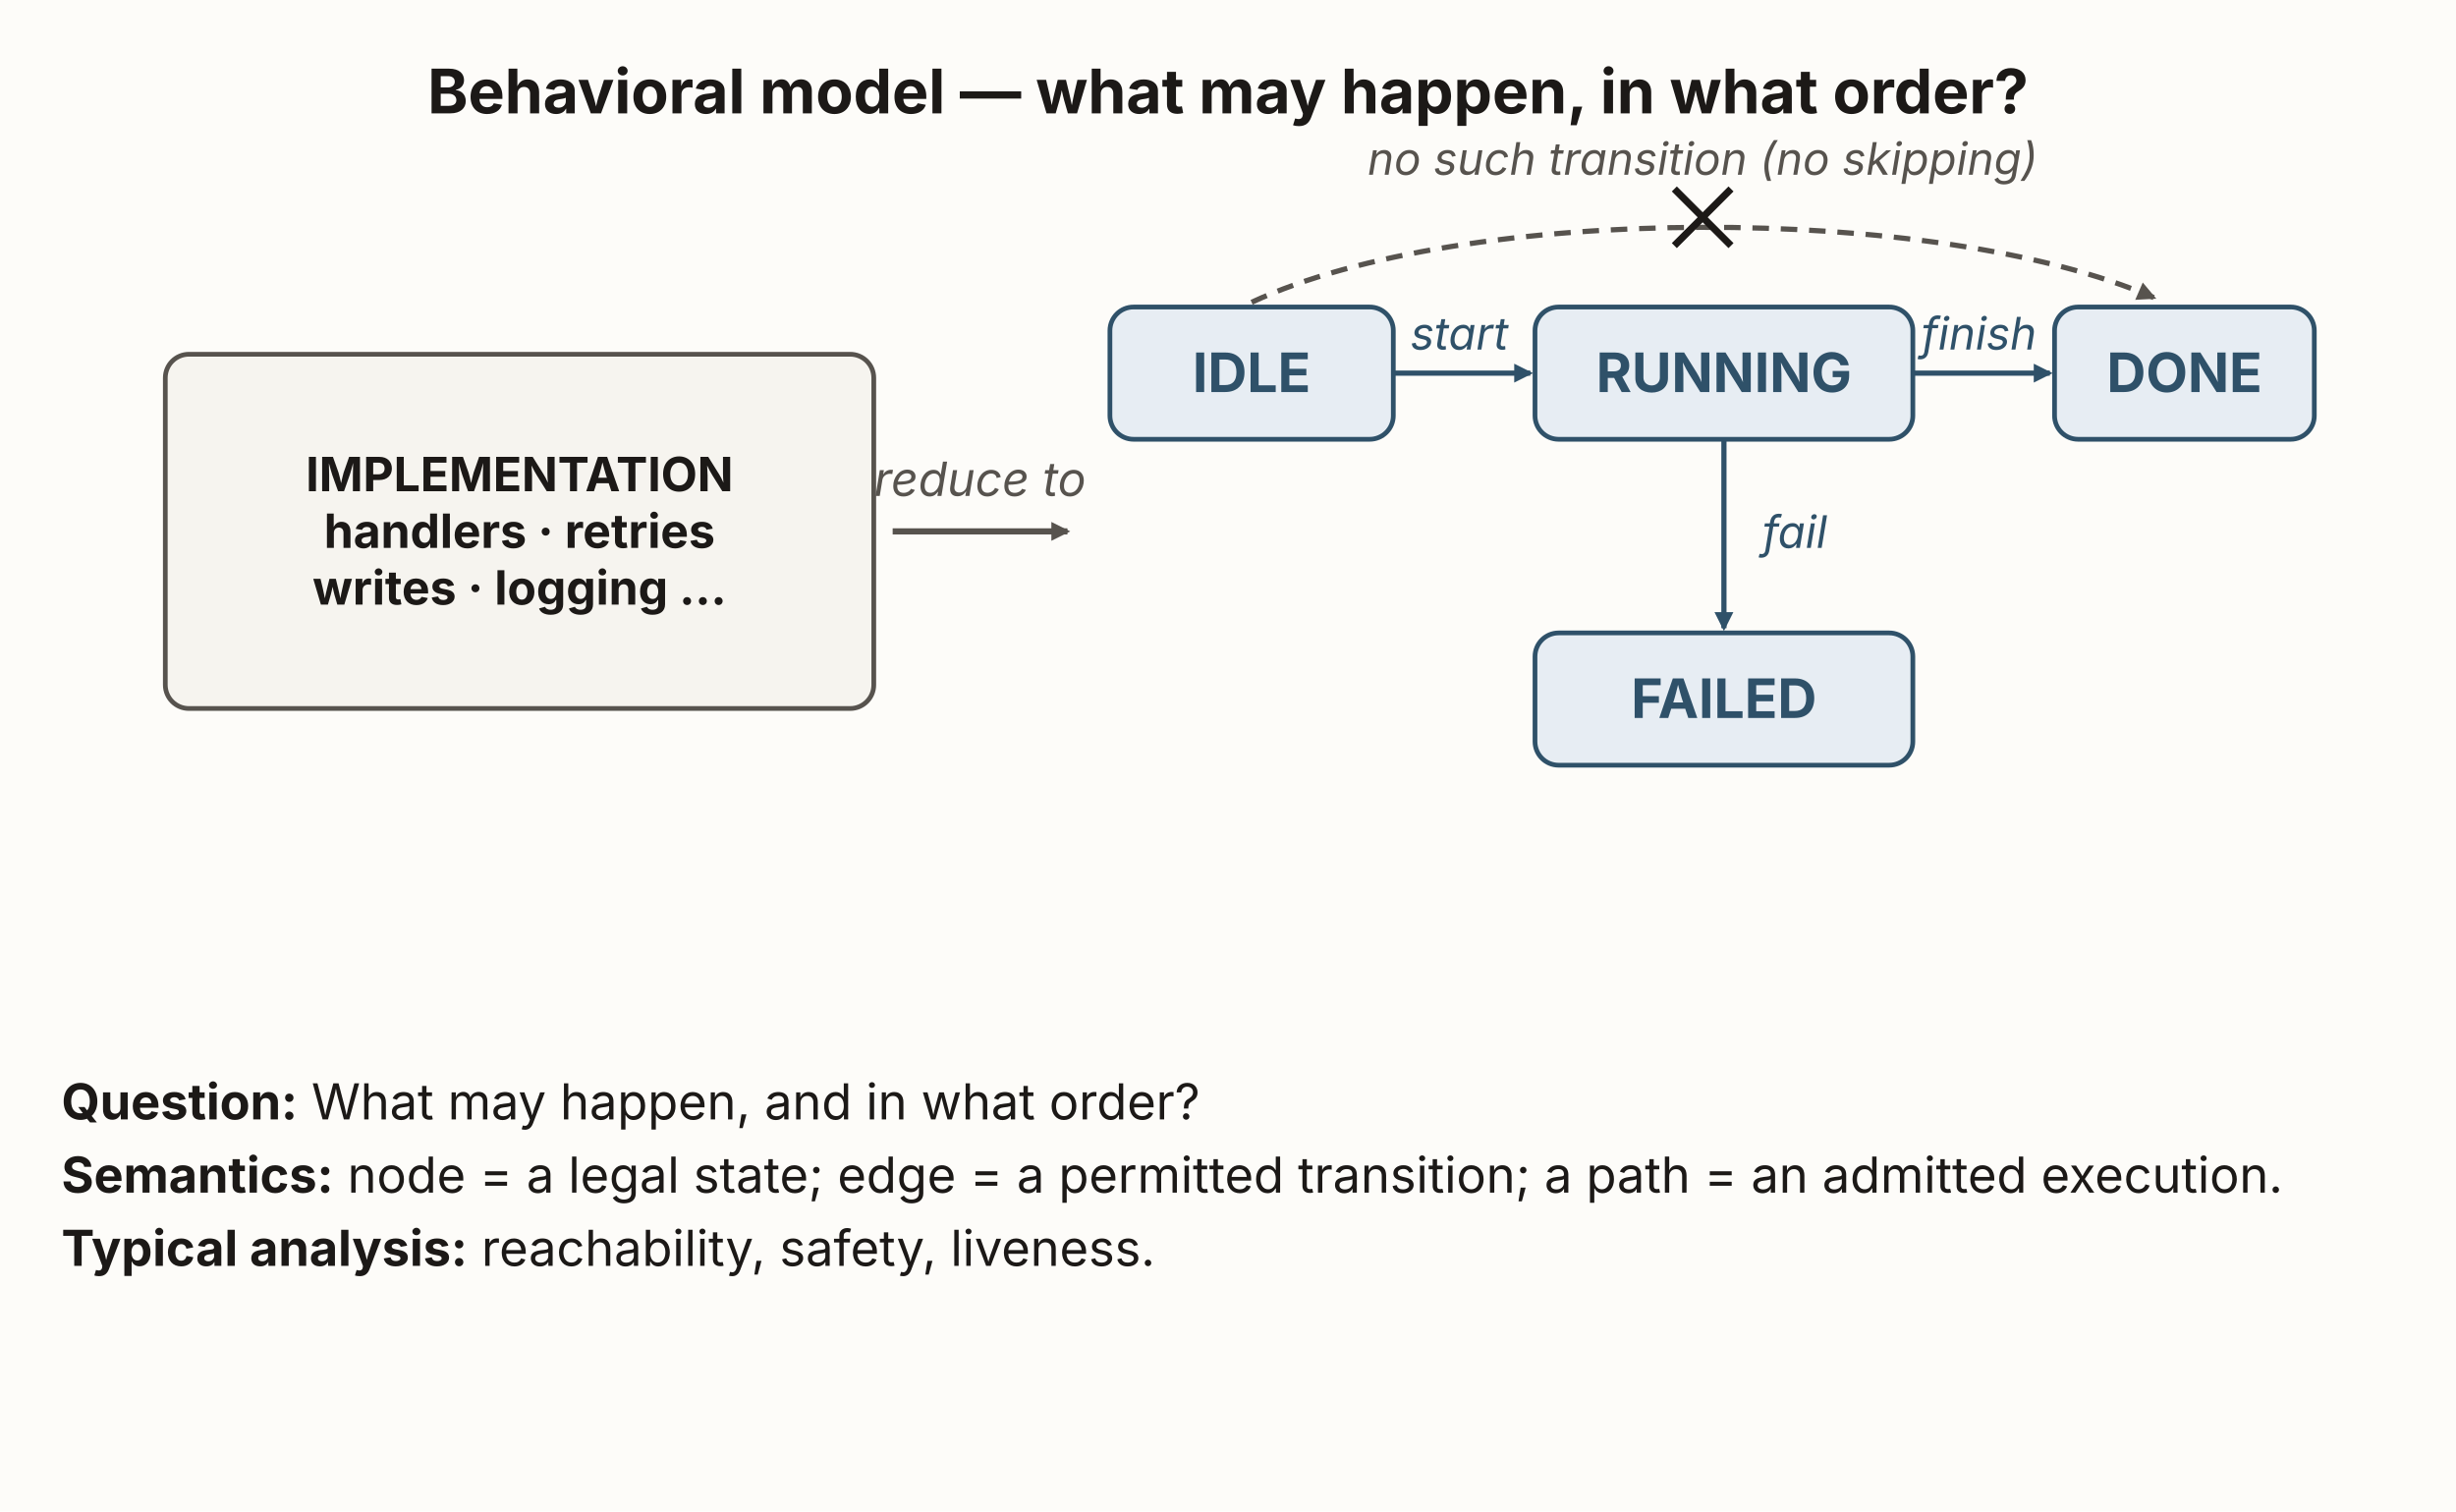
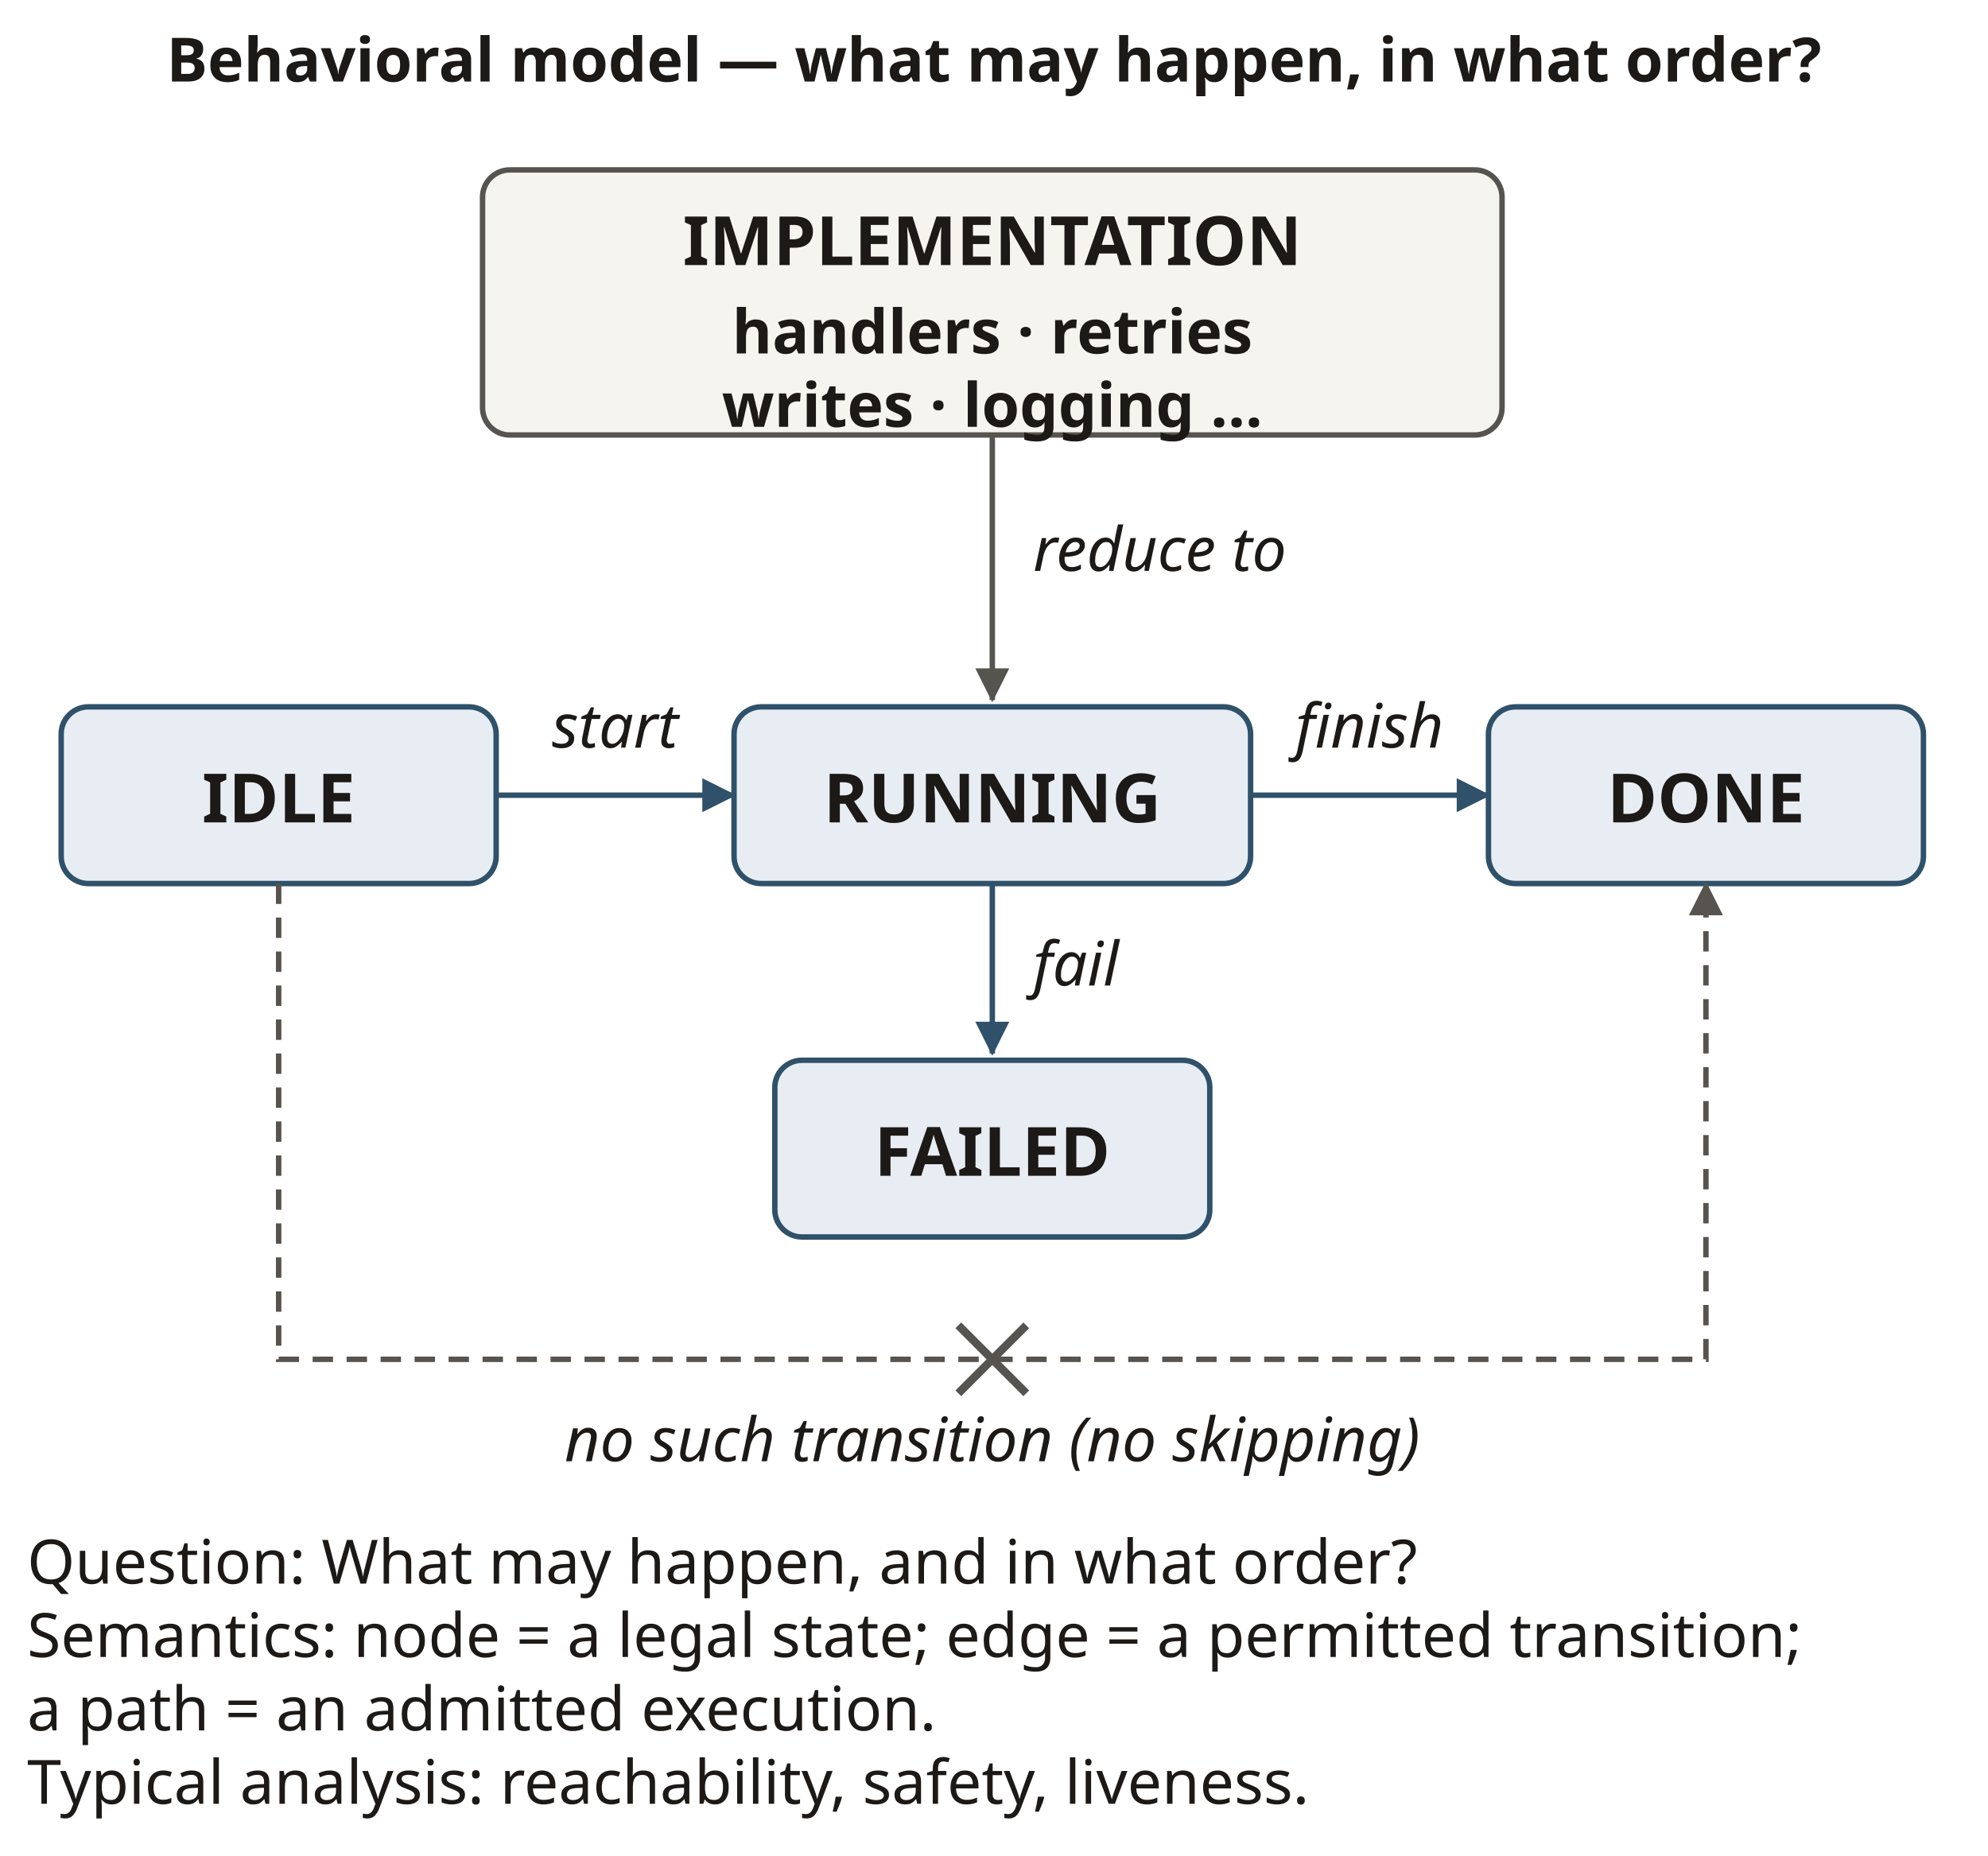
- <svg xmlns="http://www.w3.org/2000/svg" viewBox="0 0 1040 640" width="1040" height="640" role="img" aria-labelledby="canonical-behavioralT canonical-behavioralD" font-family="'Source Sans 3', -apple-system, 'Segoe UI', sans-serif">
+ <svg xmlns="http://www.w3.org/2000/svg" viewBox="0 0 292.5 273" width="292.5" height="273" role="img" aria-labelledby="canonical-behavioralT canonical-behavioralD" font-family="&quot;Source Sans 3&quot;, sans-serif">
  <defs>
-     <marker id="ah-ink" viewBox="0 0 10 10" refX="8.5" refY="5" markerWidth="8" markerHeight="8" orient="auto" markerUnits="userSpaceOnUse">
-       <path d="M0 0 L10 5 L0 10 z" fill="#1c1917" />
+     <marker id="a2f5169" viewBox="0 0 6 6" refX="5.6" refY="3" markerWidth="5" markerHeight="5" orient="auto" markerUnits="userSpaceOnUse">
+       <path d="M0 0L6 3L0 6Z" fill="#2f5169" />
    </marker>
-     <marker id="ah-muted" viewBox="0 0 10 10" refX="8.5" refY="5" markerWidth="8" markerHeight="8" orient="auto" markerUnits="userSpaceOnUse">
-       <path d="M0 0 L10 5 L0 10 z" fill="#57534e" />
+     <marker id="a57534e" viewBox="0 0 6 6" refX="5.6" refY="3" markerWidth="5" markerHeight="5" orient="auto" markerUnits="userSpaceOnUse">
+       <path d="M0 0L6 3L0 6Z" fill="#57534e" />
    </marker>
-     <marker id="ah-rust" viewBox="0 0 10 10" refX="8.5" refY="5" markerWidth="8" markerHeight="8" orient="auto" markerUnits="userSpaceOnUse">
-       <path d="M0 0 L10 5 L0 10 z" fill="#9a3f12" />
+     <marker id="a086438" viewBox="0 0 6 6" refX="5.6" refY="3" markerWidth="5" markerHeight="5" orient="auto" markerUnits="userSpaceOnUse">
+       <path d="M0 0L6 3L0 6Z" fill="#086438" />
    </marker>
-     <marker id="ah-blue" viewBox="0 0 10 10" refX="8.5" refY="5" markerWidth="8" markerHeight="8" orient="auto" markerUnits="userSpaceOnUse">
-       <path d="M0 0 L10 5 L0 10 z" fill="#2f5169" />
-     </marker>
-     <marker id="ah-green" viewBox="0 0 10 10" refX="8.5" refY="5" markerWidth="8" markerHeight="8" orient="auto" markerUnits="userSpaceOnUse">
-       <path d="M0 0 L10 5 L0 10 z" fill="#155c38" />
+     <marker id="a1c1917" viewBox="0 0 6 6" refX="5.6" refY="3" markerWidth="5" markerHeight="5" orient="auto" markerUnits="userSpaceOnUse">
+       <path d="M0 0L6 3L0 6Z" fill="#1c1917" />
    </marker>
  </defs>
-   <rect x="0" y="0" width="1040" height="640" fill="#fdfcf9" />
-   <text x="520" y="48" text-anchor="middle" font-size="26" font-weight="700" fill="#1c1917">Behavioral model — what may happen, in what order?</text>
-   <rect x="70" y="150" width="300" height="150" rx="10" fill="#f6f4ef" stroke="#57534e" stroke-width="2" />
-   <text x="220" y="208" text-anchor="middle" font-size="20" font-weight="700" fill="#1c1917">IMPLEMENTATION</text>
-   <text x="220" y="232" text-anchor="middle" font-size="20" font-weight="700" fill="#1c1917">handlers · retries</text>
-   <text x="220" y="256" text-anchor="middle" font-size="20" font-weight="700" fill="#1c1917">writes · logging …</text>
-   <line x1="378" y1="225" x2="452" y2="225" stroke="#57534e" stroke-width="2.6" marker-end="url(#ah-muted)" />
-   <text x="415" y="210" text-anchor="middle" font-size="20" font-style="italic" fill="#57534e">reduce to</text>
-   <rect x="470" y="130" width="120" height="56" rx="10" fill="#e7edf3" stroke="#2f5169" stroke-width="2" />
-   <text x="530" y="166" text-anchor="middle" font-size="23" font-weight="700" fill="#2f5169">IDLE</text>
-   <rect x="650" y="130" width="160" height="56" rx="10" fill="#e7edf3" stroke="#2f5169" stroke-width="2" />
-   <text x="730" y="166" text-anchor="middle" font-size="23" font-weight="700" fill="#2f5169">RUNNING</text>
-   <rect x="870" y="130" width="110" height="56" rx="10" fill="#e7edf3" stroke="#2f5169" stroke-width="2" />
-   <text x="925" y="166" text-anchor="middle" font-size="23" font-weight="700" fill="#2f5169">DONE</text>
-   <rect x="650" y="268" width="160" height="56" rx="10" fill="#e7edf3" stroke="#2f5169" stroke-width="2" />
-   <text x="730" y="304" text-anchor="middle" font-size="23" font-weight="700" fill="#2f5169">FAILED</text>
-   <line x1="590" y1="158" x2="648" y2="158" stroke="#2f5169" stroke-width="2.2" marker-end="url(#ah-blue)" />
-   <line x1="810" y1="158" x2="868" y2="158" stroke="#2f5169" stroke-width="2.2" marker-end="url(#ah-blue)" />
-   <line x1="730" y1="186" x2="730" y2="266" stroke="#2f5169" stroke-width="2.2" marker-end="url(#ah-blue)" />
-   <text x="618" y="148" text-anchor="middle" font-size="19" font-style="italic" fill="#2f5169">start</text>
-   <text x="838" y="148" text-anchor="middle" font-size="19" font-style="italic" fill="#2f5169">finish</text>
-   <text x="760" y="232" text-anchor="middle" font-size="19" font-style="italic" fill="#2f5169">fail</text>
-   <path d="M530,128 C620,86 820,86 912,126" fill="none" stroke="#57534e" stroke-width="2.2" stroke-dasharray="7 5" marker-end="url(#ah-muted)" />
-   <line x1="709" y1="80" x2="733" y2="104" stroke="#1c1917" stroke-width="3" />
-   <line x1="709" y1="104" x2="733" y2="80" stroke="#1c1917" stroke-width="3" />
-   <text x="721" y="74" text-anchor="middle" font-size="19" font-style="italic" fill="#57534e">no such transition (no skipping)</text>
-   <text x="26" y="474" font-size="21" fill="#1c1917">
-     <tspan font-weight="700">Question:</tspan> What may happen, and in what order?</text>
-   <text x="26" y="505" font-size="21" fill="#1c1917">
-     <tspan font-weight="700">Semantics:</tspan> node = a legal state; edge = a permitted transition; a path = an admitted execution.</text>
-   <text x="26" y="536" font-size="21" fill="#1c1917">
-     <tspan font-weight="700">Typical analysis:</tspan> reachability, safety, liveness.</text>
+   <text x="146.25" y="12.0" text-anchor="middle" font-size="9" fill="#1c1917" font-weight="700">Behavioral model — what may happen, in what order?</text>
+   <rect x="71" y="25" width="150" height="39" rx="4" fill="#f6f4ef" stroke="#57534e" stroke-width="0.8" />
+   <text x="146" y="39.0" text-anchor="middle" font-size="10" fill="#1c1917" font-weight="700">IMPLEMENTATION</text>
+   <text x="146" y="52.0" text-anchor="middle" font-size="9" fill="#1c1917" font-weight="700">handlers · retries</text>
+   <text x="146" y="62.8" text-anchor="middle" font-size="9" fill="#1c1917" font-weight="700">writes · logging …</text>
+   <path d="M146,64 L146,103" fill="none" stroke="#57534e" stroke-width=".8" marker-end="url(#a57534e)" />
+   <text x="152" y="84.0" text-anchor="start" font-size="9" fill="#1c1917" font-style="italic">reduce to</text>
+   <rect x="9" y="104" width="64" height="26" rx="4" fill="#e7edf3" stroke="#2f5169" stroke-width="0.8" />
+   <text x="41.0" y="121.0" text-anchor="middle" font-size="10" fill="#1c1917" font-weight="700">IDLE</text>
+   <rect x="108" y="104" width="76" height="26" rx="4" fill="#e7edf3" stroke="#2f5169" stroke-width="0.8" />
+   <text x="146.0" y="121.0" text-anchor="middle" font-size="10" fill="#1c1917" font-weight="700">RUNNING</text>
+   <rect x="219" y="104" width="64" height="26" rx="4" fill="#e7edf3" stroke="#2f5169" stroke-width="0.8" />
+   <text x="251.0" y="121.0" text-anchor="middle" font-size="10" fill="#1c1917" font-weight="700">DONE</text>
+   <path d="M73,117 L108,117" fill="none" stroke="#2f5169" stroke-width=".8" marker-end="url(#a2f5169)" />
+   <text x="90.5" y="110.0" text-anchor="middle" font-size="9" fill="#1c1917" font-style="italic">start</text>
+   <path d="M184,117 L219,117" fill="none" stroke="#2f5169" stroke-width=".8" marker-end="url(#a2f5169)" />
+   <text x="201.5" y="110.0" text-anchor="middle" font-size="9" fill="#1c1917" font-style="italic">finish</text>
+   <path d="M146,130 L146,155" fill="none" stroke="#2f5169" stroke-width=".8" marker-end="url(#a2f5169)" />
+   <text x="152" y="145.0" text-anchor="start" font-size="9" fill="#1c1917" font-style="italic">fail</text>
+   <rect x="114" y="156" width="64" height="26" rx="4" fill="#e7edf3" stroke="#2f5169" stroke-width="0.8" />
+   <text x="146" y="173.0" text-anchor="middle" font-size="10" fill="#1c1917" font-weight="700">FAILED</text>
+   <path d="M41,130 L41,200 L251,200 L251,130" fill="none" stroke="#57534e" stroke-width=".8" stroke-dasharray="3 2" marker-end="url(#a57534e)" />
+   <path d="M141 195L151 205M151 195L141 205" stroke="#57534e" stroke-width="1.2" />
+   <text x="146" y="215.0" text-anchor="middle" font-size="9" fill="#1c1917" font-style="italic">no such transition (no skipping)</text>
+   <text x="4" y="233.0" text-anchor="start" font-size="9" fill="#1c1917">Question: What may happen, and in what order?</text>
+   <text x="4" y="243.8" text-anchor="start" font-size="9" fill="#1c1917">Semantics: node = a legal state; edge = a permitted transition;</text>
+   <text x="4" y="254.6" text-anchor="start" font-size="9" fill="#1c1917">a path = an admitted execution.</text>
+   <text x="4" y="265.4" text-anchor="start" font-size="9" fill="#1c1917">Typical analysis: reachability, safety, liveness.</text>
</svg>
